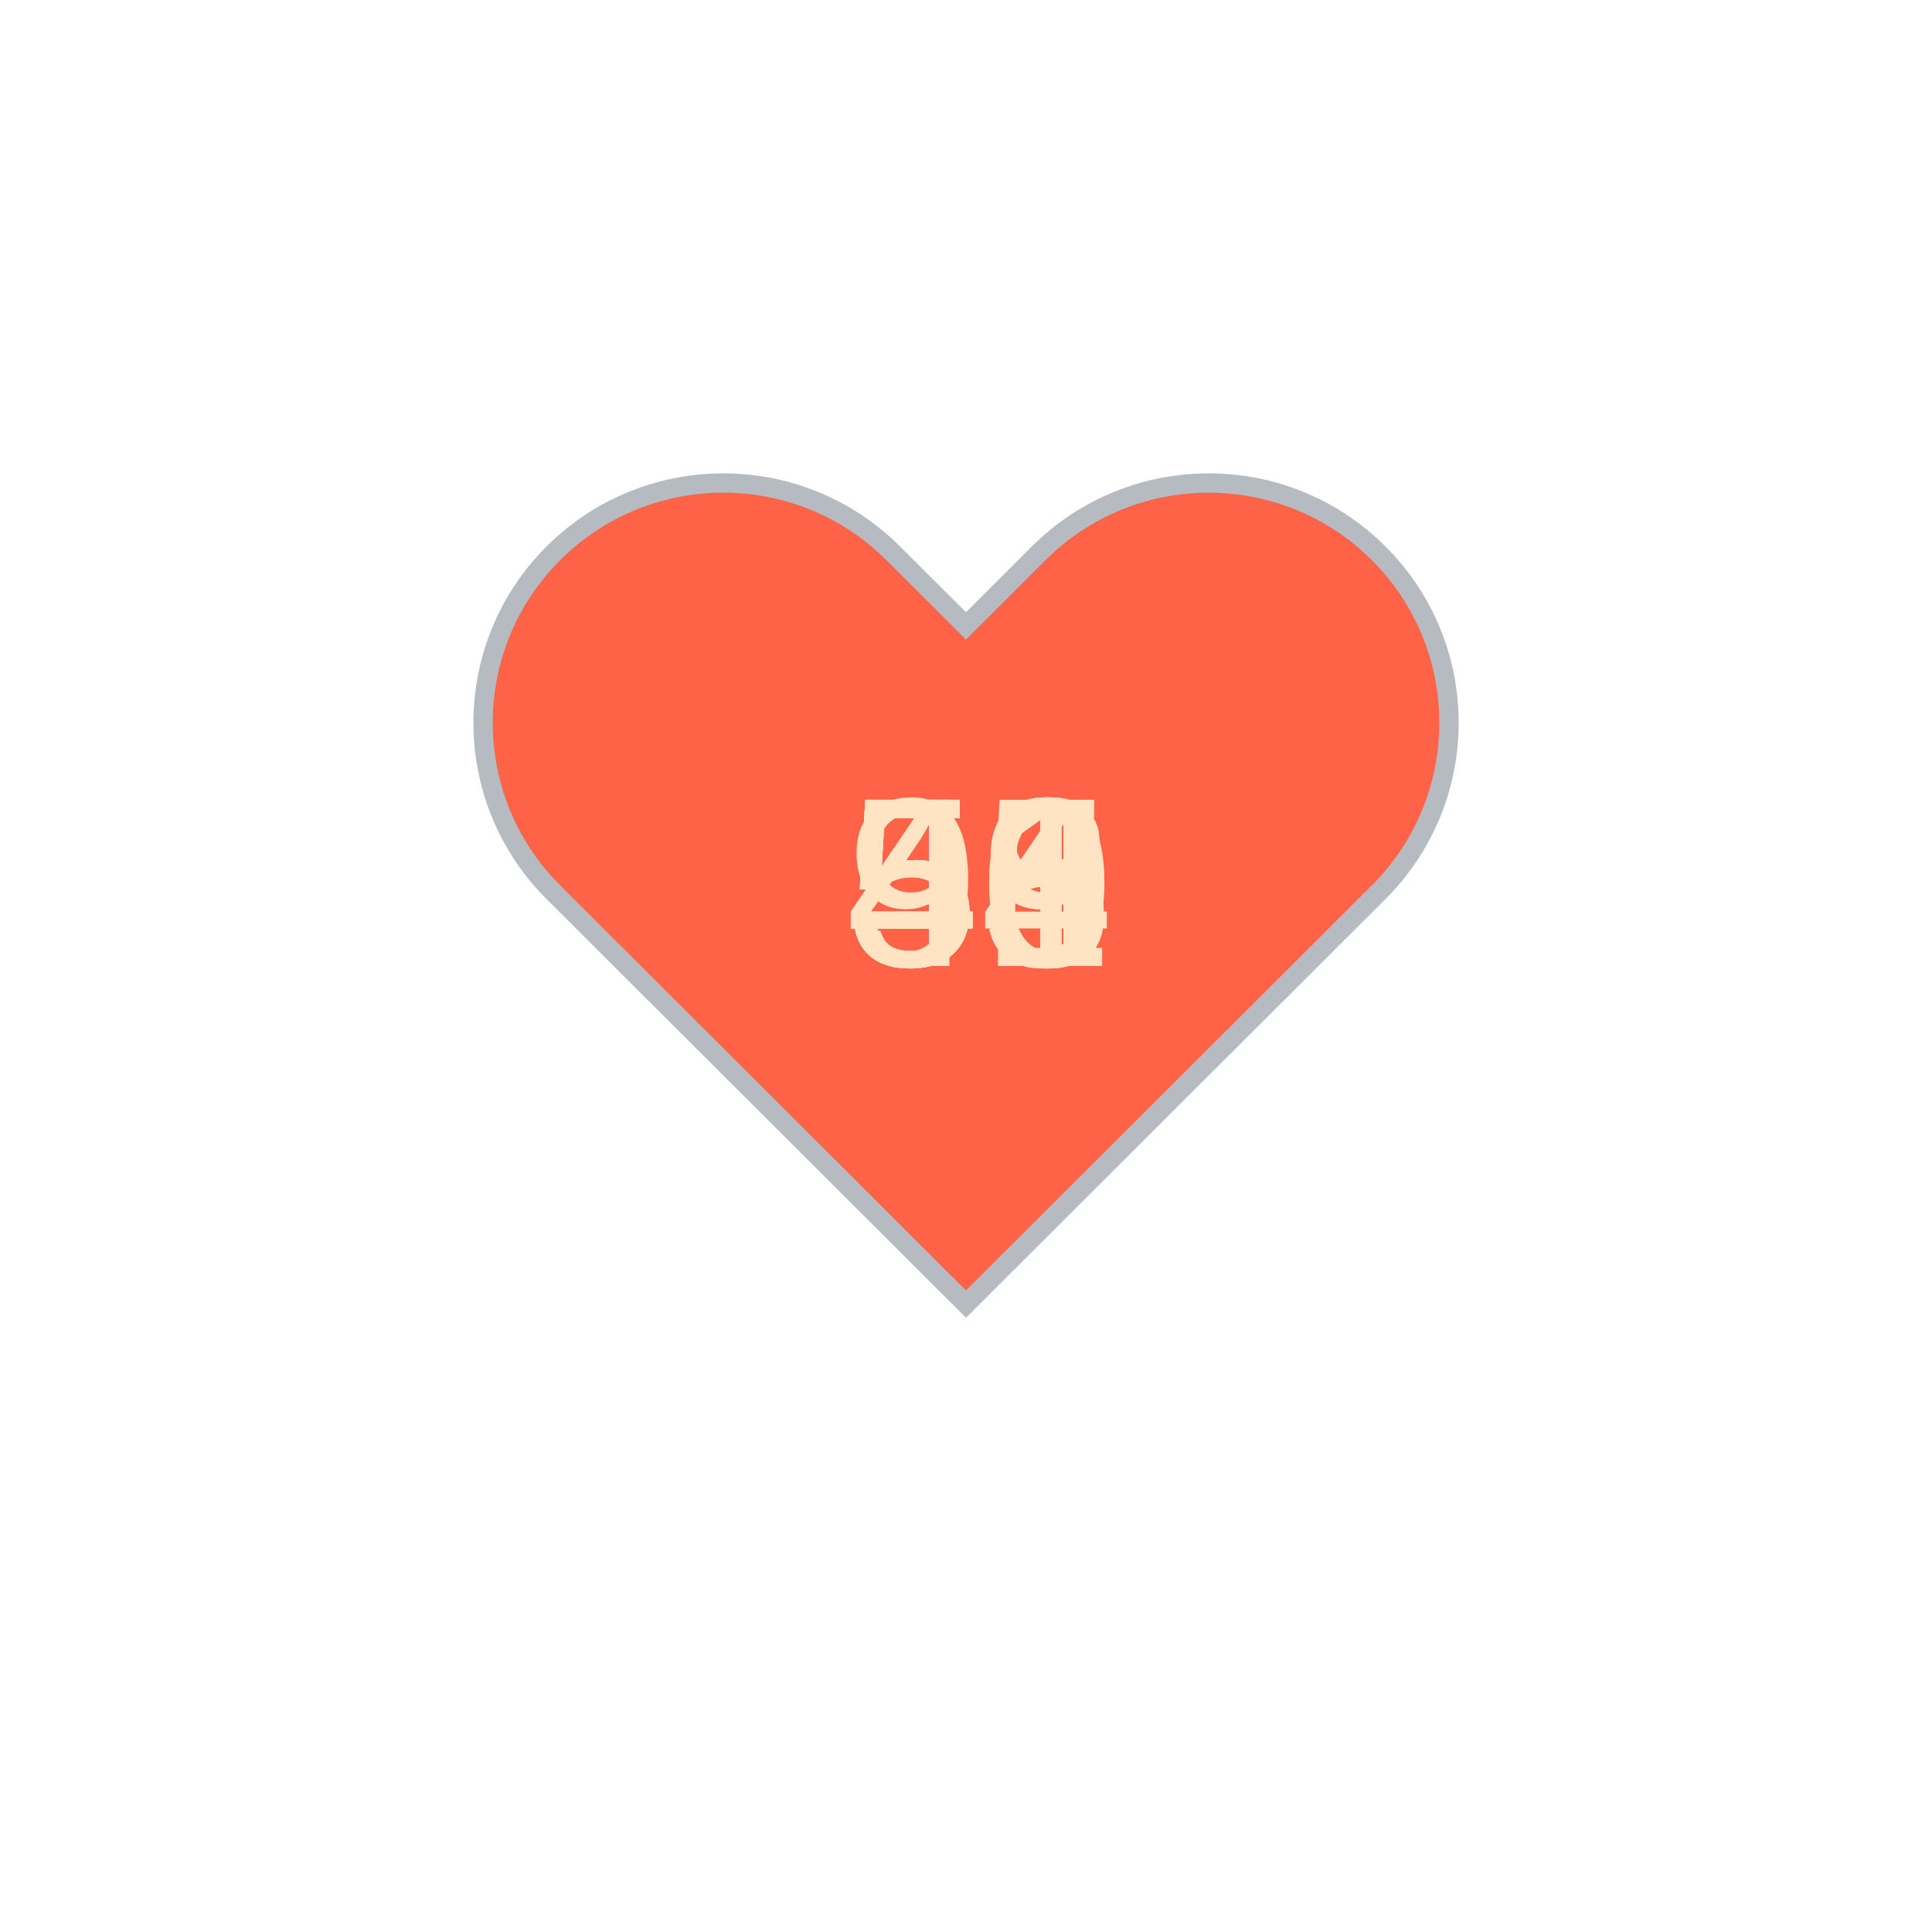
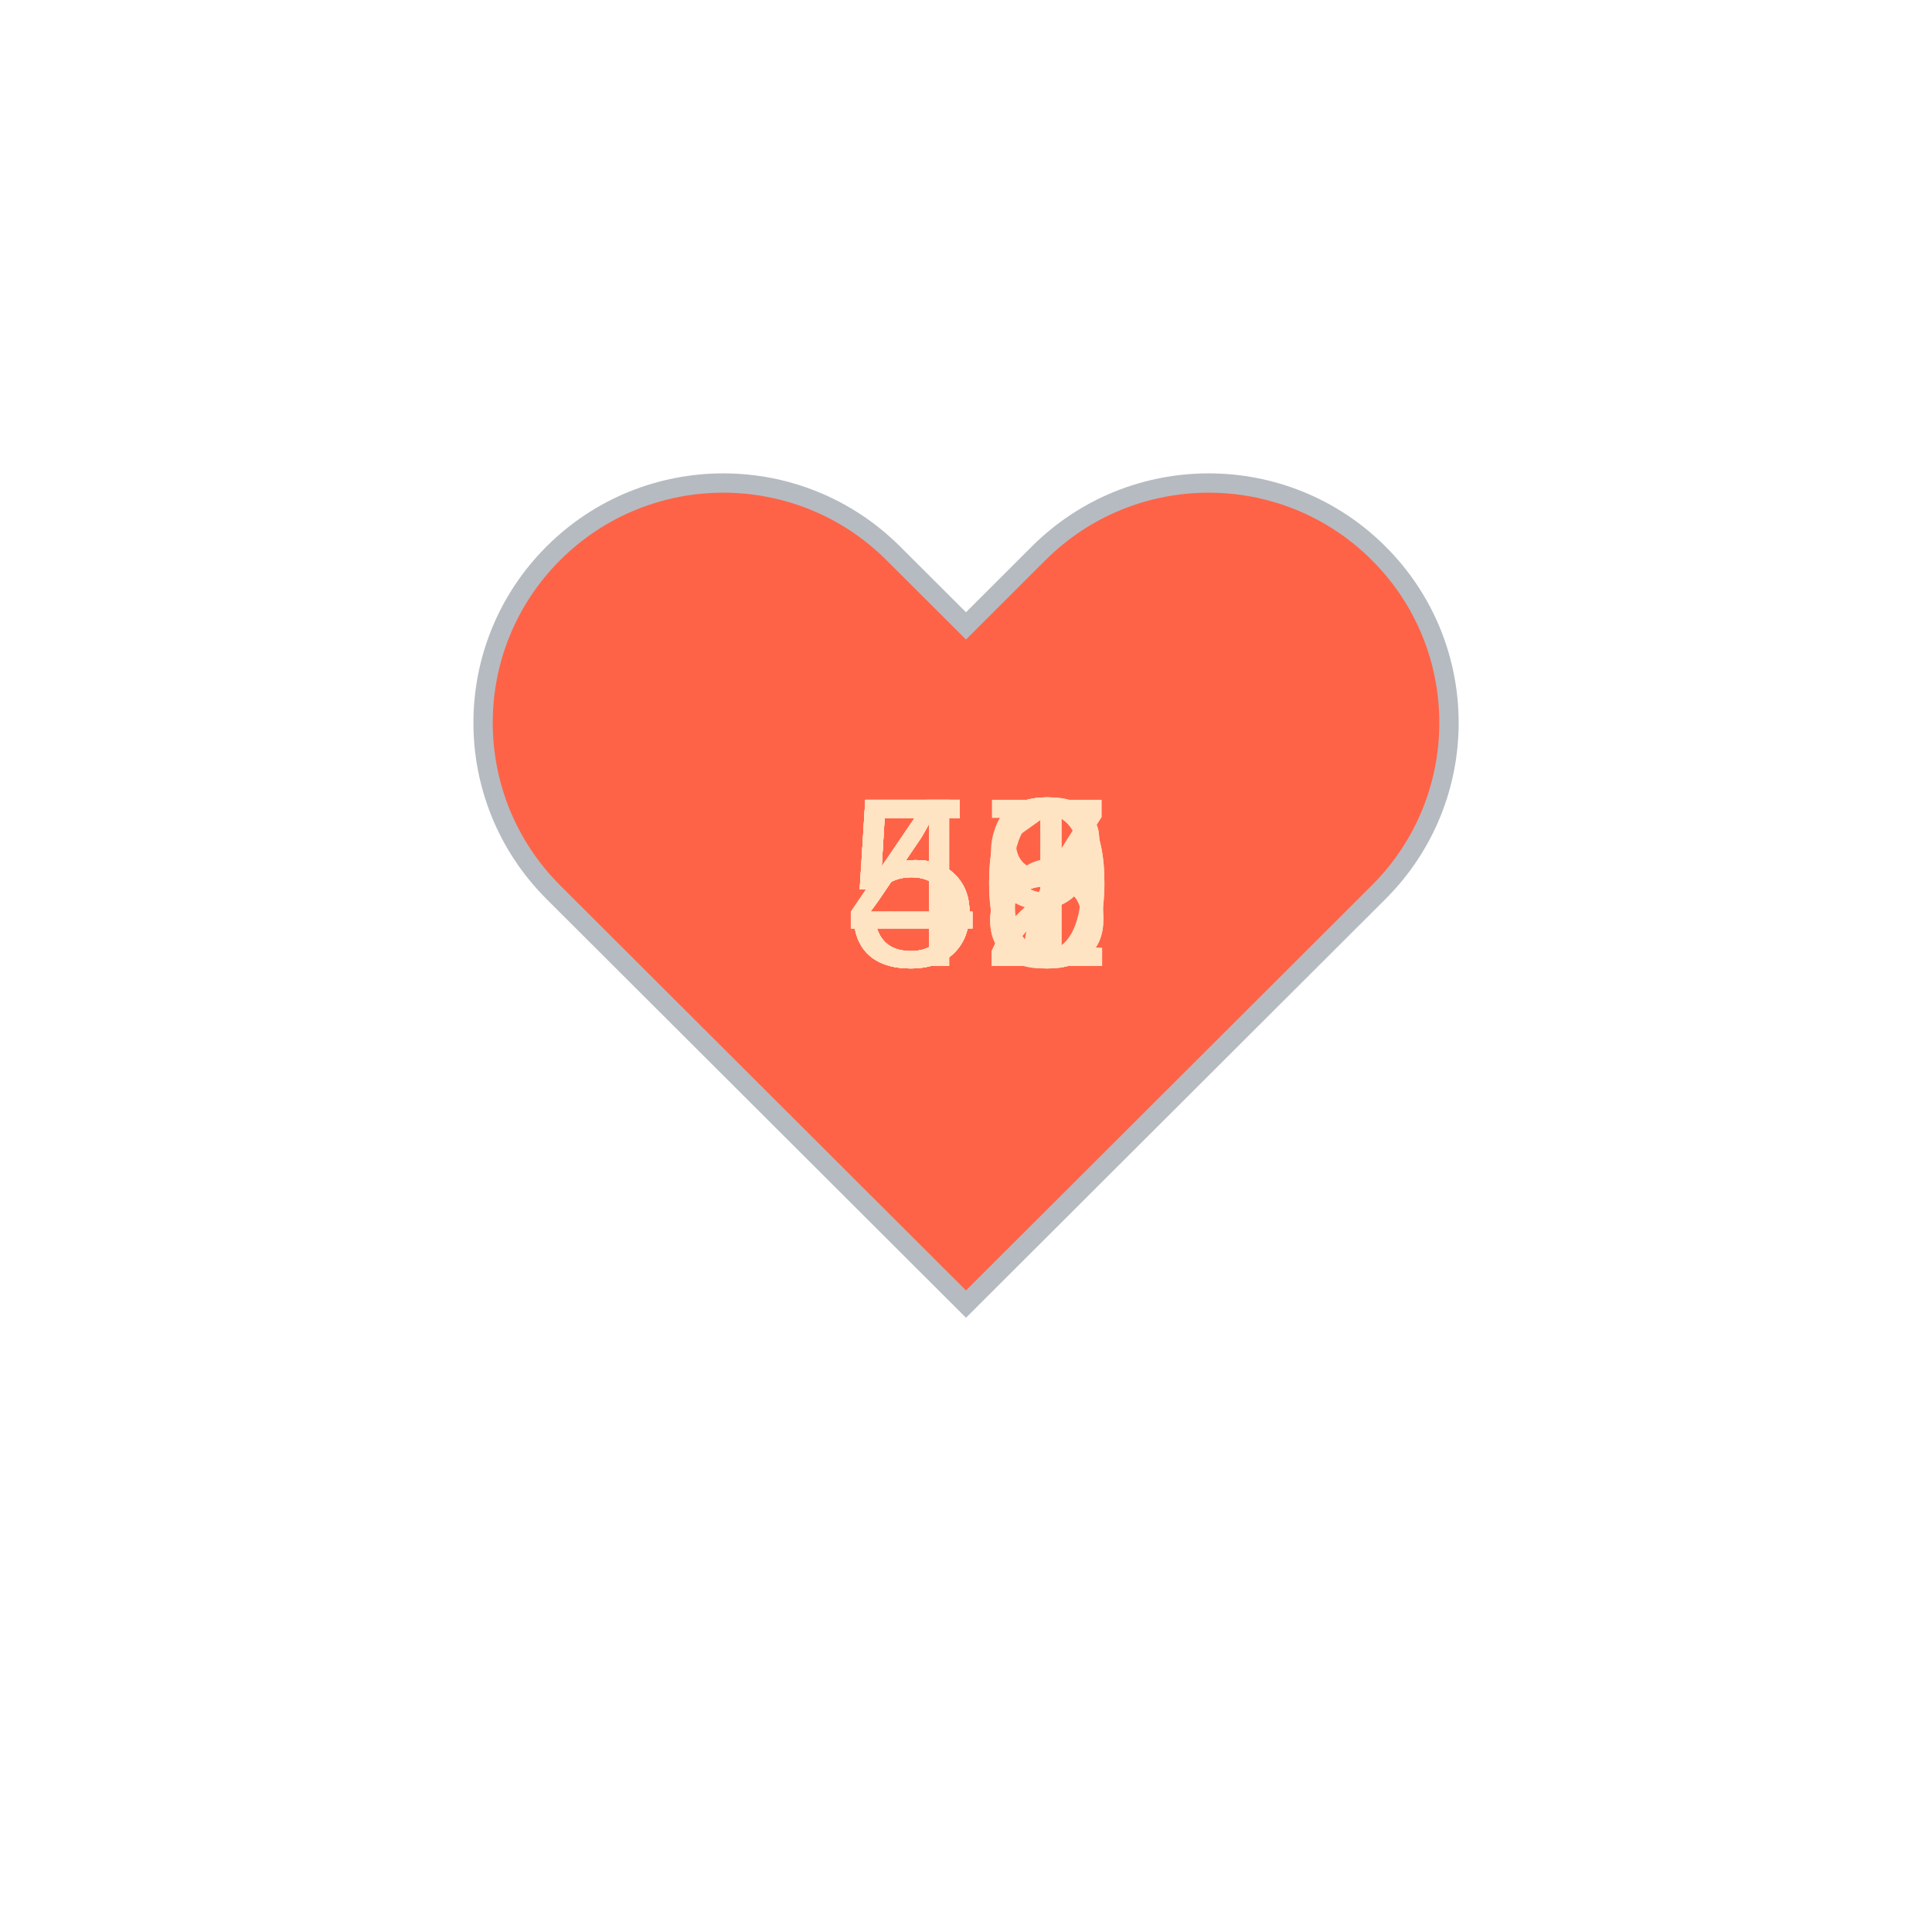
<svg xmlns="http://www.w3.org/2000/svg" baseProfile="full" height="150" version="1.1" viewBox="0,0,200,200" width="150">
  <defs />
  <g transform="translate(100 100)">
    <path d="M92.71,7.27L92.71,7.27c-9.71-9.69-25.46-9.69-35.18,0L50,14.79l-7.54-7.52C32.75-2.42,17-2.42,7.29,7.27v0 c-9.71,9.69-9.71,25.41,0,35.1L50,85l42.71-42.63C102.43,32.68,102.43,16.96,92.71,7.27z" fill="tomato" stroke="#B6BBC1" stroke-width="2" transform="translate(-50 -50)" />
    <animateTransform additive="sum" attributeName="transform" dur="1.2s" repeatCount="indefinite" type="scale" values="1; 1.5; 1.25; 1.5; 1.5; 1;" />
-     <text fill="bisque" style="font-size:25px; font-family:Arial" transform="translate(-12.5 0)">48<animate attributeName="visibility" dur="12.0s" keyTimes="0;0.1;0.2;0.3;0.4;0.5;0.6;0.7;0.8;0.9;1.0" repeatCount="indefinite" values="visible;hidden;hidden;hidden;hidden;hidden;hidden;hidden;hidden;hidden;hidden" />
+     <text fill="bisque" style="font-size:25px; font-family:Arial" transform="translate(-12.5 0)">47<animate attributeName="visibility" dur="12.0s" keyTimes="0;0.1;0.2;0.3;0.4;0.5;0.6;0.7;0.8;0.9;1.0" repeatCount="indefinite" values="visible;hidden;hidden;hidden;hidden;hidden;hidden;hidden;hidden;hidden;hidden" />
    </text>
-     <text fill="bisque" style="font-size:25px; font-family:Arial" transform="translate(-12.5 0)">49<animate attributeName="visibility" dur="12.0s" keyTimes="0;0.1;0.2;0.3;0.4;0.5;0.6;0.7;0.8;0.9;1.0" repeatCount="indefinite" values="hidden;visible;hidden;hidden;hidden;hidden;hidden;hidden;hidden;hidden;hidden" />
+     <text fill="bisque" style="font-size:25px; font-family:Arial" transform="translate(-12.5 0)">48<animate attributeName="visibility" dur="12.0s" keyTimes="0;0.1;0.2;0.3;0.4;0.5;0.6;0.7;0.8;0.9;1.0" repeatCount="indefinite" values="hidden;visible;hidden;hidden;hidden;hidden;hidden;hidden;hidden;hidden;hidden" />
    </text>
    <text fill="bisque" style="font-size:25px; font-family:Arial" transform="translate(-12.5 0)">50<animate attributeName="visibility" dur="12.0s" keyTimes="0;0.1;0.2;0.3;0.4;0.5;0.6;0.7;0.8;0.9;1.0" repeatCount="indefinite" values="hidden;hidden;visible;hidden;hidden;hidden;hidden;hidden;hidden;hidden;hidden" />
    </text>
-     <text fill="bisque" style="font-size:25px; font-family:Arial" transform="translate(-12.5 0)">96<animate attributeName="visibility" dur="12.0s" keyTimes="0;0.1;0.2;0.3;0.4;0.5;0.6;0.7;0.8;0.9;1.0" repeatCount="indefinite" values="hidden;hidden;hidden;visible;hidden;hidden;hidden;hidden;hidden;hidden;hidden" />
+     <text fill="bisque" style="font-size:25px; font-family:Arial" transform="translate(-12.5 0)">48<animate attributeName="visibility" dur="12.0s" keyTimes="0;0.1;0.2;0.3;0.4;0.5;0.6;0.7;0.8;0.9;1.0" repeatCount="indefinite" values="hidden;hidden;hidden;visible;hidden;hidden;hidden;hidden;hidden;hidden;hidden" />
    </text>
-     <text fill="bisque" style="font-size:25px; font-family:Arial" transform="translate(-12.5 0)">55<animate attributeName="visibility" dur="12.0s" keyTimes="0;0.1;0.2;0.3;0.4;0.5;0.6;0.7;0.8;0.9;1.0" repeatCount="indefinite" values="hidden;hidden;hidden;hidden;visible;hidden;hidden;hidden;hidden;hidden;hidden" />
+     <text fill="bisque" style="font-size:25px; font-family:Arial" transform="translate(-12.5 0)">52<animate attributeName="visibility" dur="12.0s" keyTimes="0;0.1;0.2;0.3;0.4;0.5;0.6;0.7;0.8;0.9;1.0" repeatCount="indefinite" values="hidden;hidden;hidden;hidden;visible;hidden;hidden;hidden;hidden;hidden;hidden" />
    </text>
-     <text fill="bisque" style="font-size:25px; font-family:Arial" transform="translate(-12.5 0)">48<animate attributeName="visibility" dur="12.0s" keyTimes="0;0.1;0.2;0.3;0.4;0.5;0.6;0.7;0.8;0.9;1.0" repeatCount="indefinite" values="hidden;hidden;hidden;hidden;hidden;visible;hidden;hidden;hidden;hidden;hidden" />
+     <text fill="bisque" style="font-size:25px; font-family:Arial" transform="translate(-12.5 0)">51<animate attributeName="visibility" dur="12.0s" keyTimes="0;0.1;0.2;0.3;0.4;0.5;0.6;0.7;0.8;0.9;1.0" repeatCount="indefinite" values="hidden;hidden;hidden;hidden;hidden;visible;hidden;hidden;hidden;hidden;hidden" />
    </text>
-     <text fill="bisque" style="font-size:25px; font-family:Arial" transform="translate(-12.5 0)">49<animate attributeName="visibility" dur="12.0s" keyTimes="0;0.1;0.2;0.3;0.4;0.5;0.6;0.7;0.8;0.9;1.0" repeatCount="indefinite" values="hidden;hidden;hidden;hidden;hidden;hidden;visible;hidden;hidden;hidden;hidden" />
+     <text fill="bisque" style="font-size:25px; font-family:Arial" transform="translate(-12.5 0)">52<animate attributeName="visibility" dur="12.0s" keyTimes="0;0.1;0.2;0.3;0.4;0.5;0.6;0.7;0.8;0.9;1.0" repeatCount="indefinite" values="hidden;hidden;hidden;hidden;hidden;hidden;visible;hidden;hidden;hidden;hidden" />
    </text>
-     <text fill="bisque" style="font-size:25px; font-family:Arial" transform="translate(-12.5 0)">54<animate attributeName="visibility" dur="12.0s" keyTimes="0;0.1;0.2;0.3;0.4;0.5;0.6;0.7;0.8;0.9;1.0" repeatCount="indefinite" values="hidden;hidden;hidden;hidden;hidden;hidden;hidden;visible;hidden;hidden;hidden" />
+     <text fill="bisque" style="font-size:25px; font-family:Arial" transform="translate(-12.5 0)">50<animate attributeName="visibility" dur="12.0s" keyTimes="0;0.1;0.2;0.3;0.4;0.5;0.6;0.7;0.8;0.9;1.0" repeatCount="indefinite" values="hidden;hidden;hidden;hidden;hidden;hidden;hidden;visible;hidden;hidden;hidden" />
    </text>
-     <text fill="bisque" style="font-size:25px; font-family:Arial" transform="translate(-12.5 0)">51<animate attributeName="visibility" dur="12.0s" keyTimes="0;0.1;0.2;0.3;0.4;0.5;0.6;0.7;0.8;0.9;1.0" repeatCount="indefinite" values="hidden;hidden;hidden;hidden;hidden;hidden;hidden;hidden;visible;hidden;hidden" />
+     <text fill="bisque" style="font-size:25px; font-family:Arial" transform="translate(-12.5 0)">49<animate attributeName="visibility" dur="12.0s" keyTimes="0;0.1;0.2;0.3;0.4;0.5;0.6;0.7;0.8;0.9;1.0" repeatCount="indefinite" values="hidden;hidden;hidden;hidden;hidden;hidden;hidden;hidden;visible;hidden;hidden" />
    </text>
-     <text fill="bisque" style="font-size:25px; font-family:Arial" transform="translate(-12.5 0)">46<animate attributeName="visibility" dur="12.0s" keyTimes="0;0.1;0.2;0.3;0.4;0.5;0.6;0.7;0.8;0.9;1.0" repeatCount="indefinite" values="hidden;hidden;hidden;hidden;hidden;hidden;hidden;hidden;hidden;visible;hidden" />
+     <text fill="bisque" style="font-size:25px; font-family:Arial" transform="translate(-12.5 0)">56<animate attributeName="visibility" dur="12.0s" keyTimes="0;0.1;0.2;0.3;0.4;0.5;0.6;0.7;0.8;0.9;1.0" repeatCount="indefinite" values="hidden;hidden;hidden;hidden;hidden;hidden;hidden;hidden;hidden;visible;hidden" />
    </text>
  </g>
</svg>
